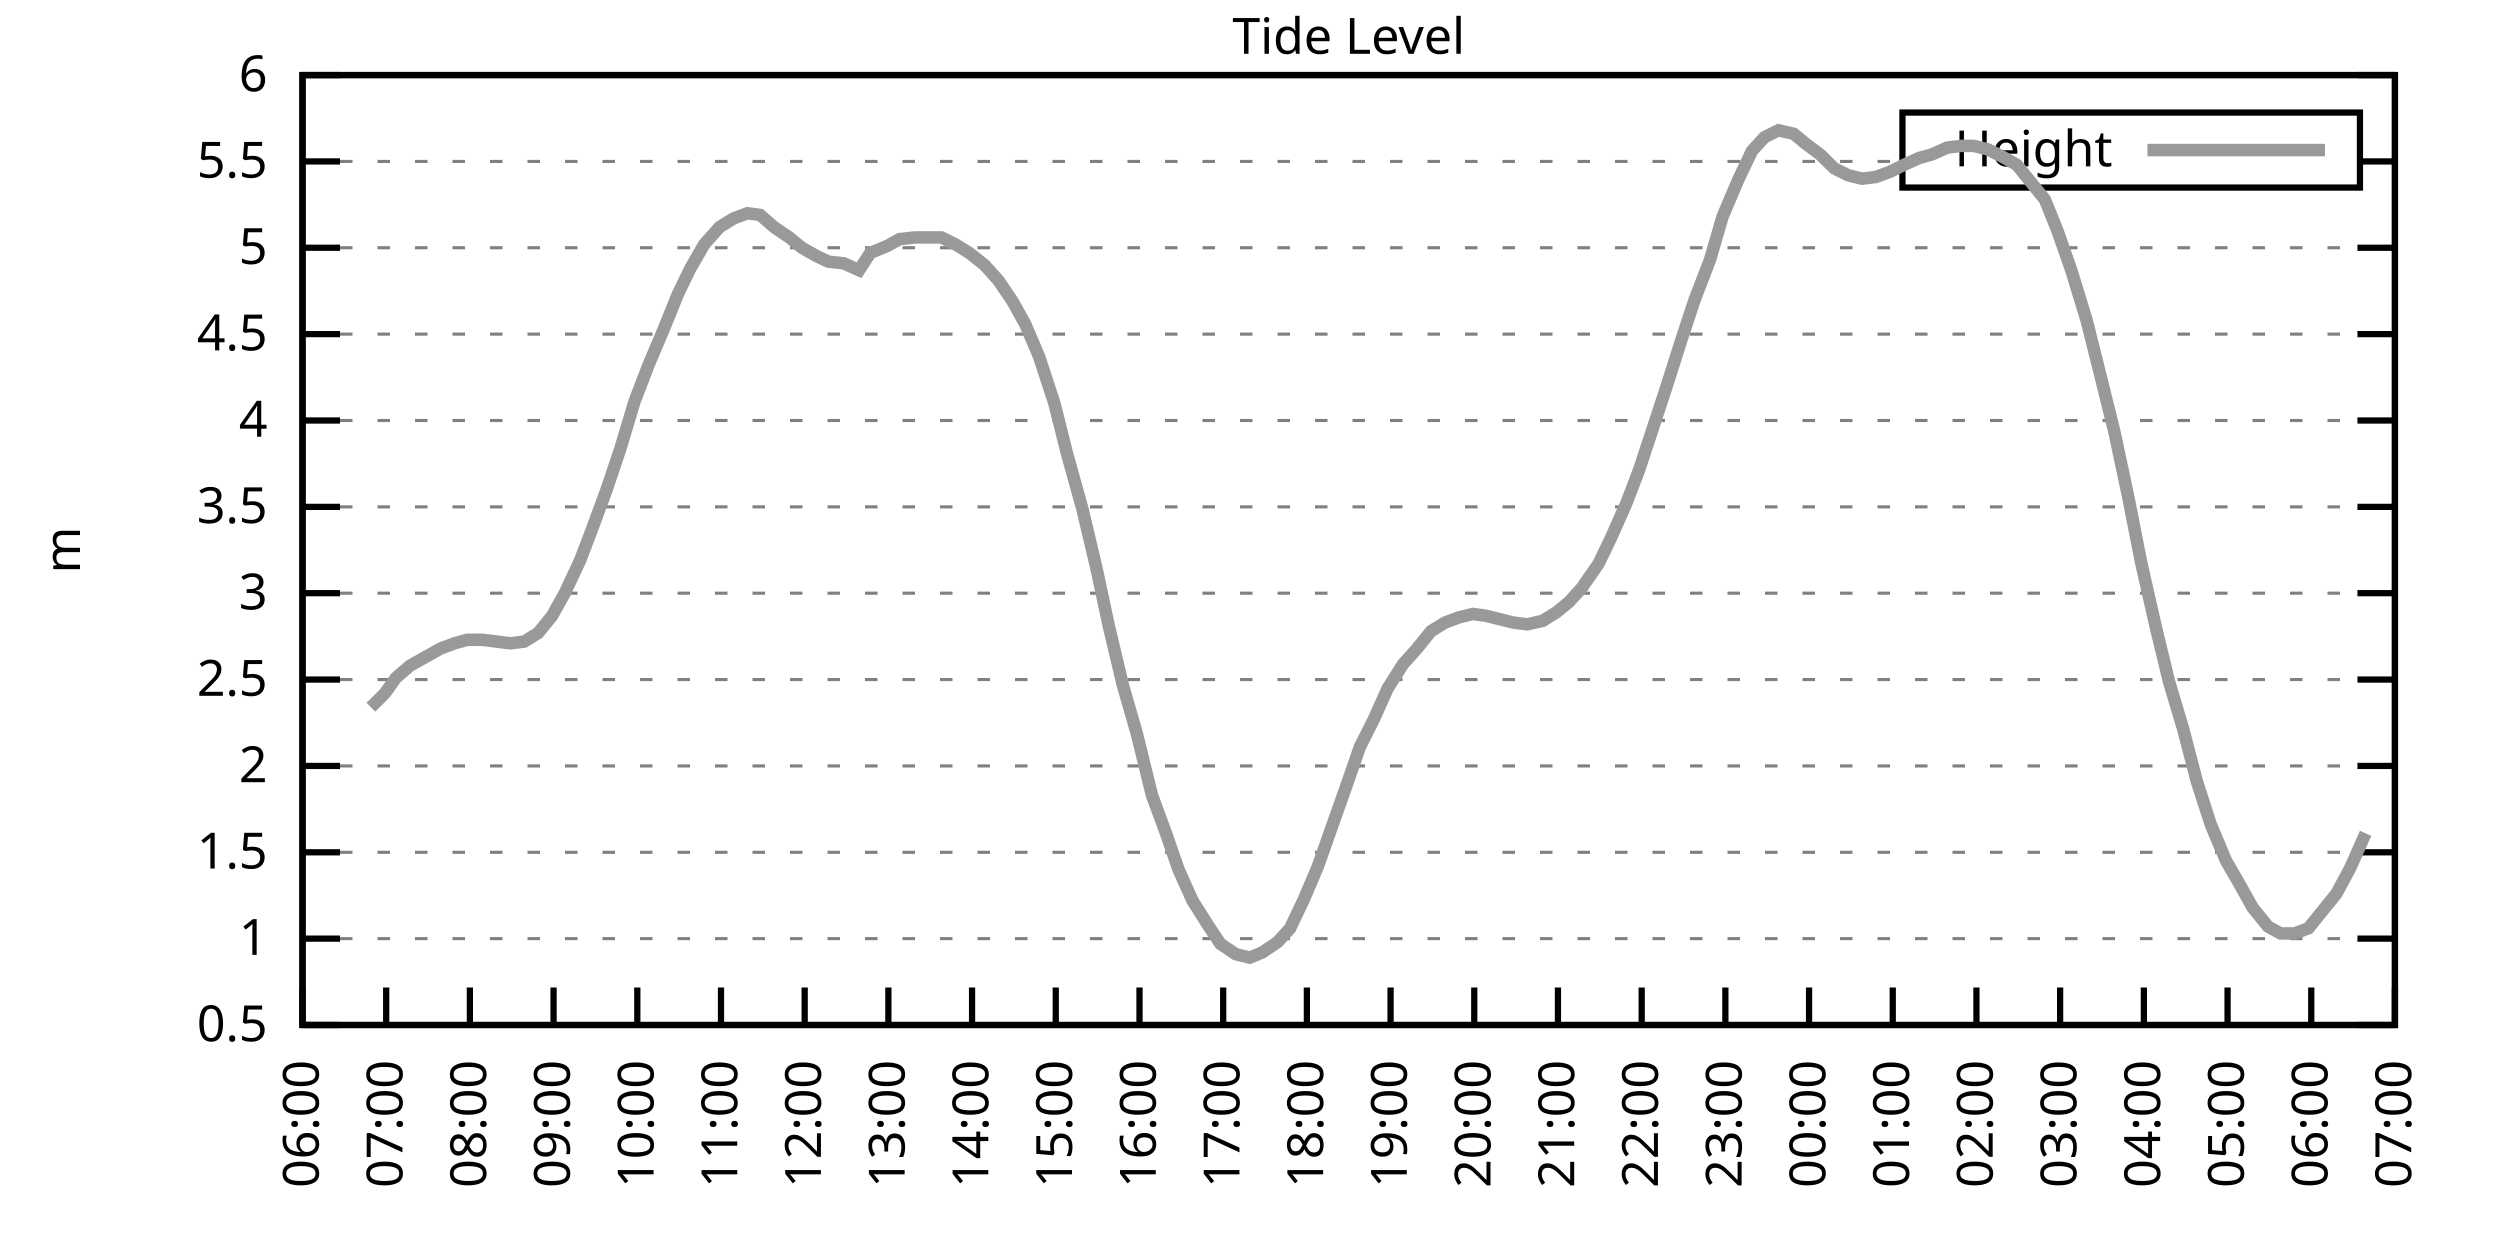
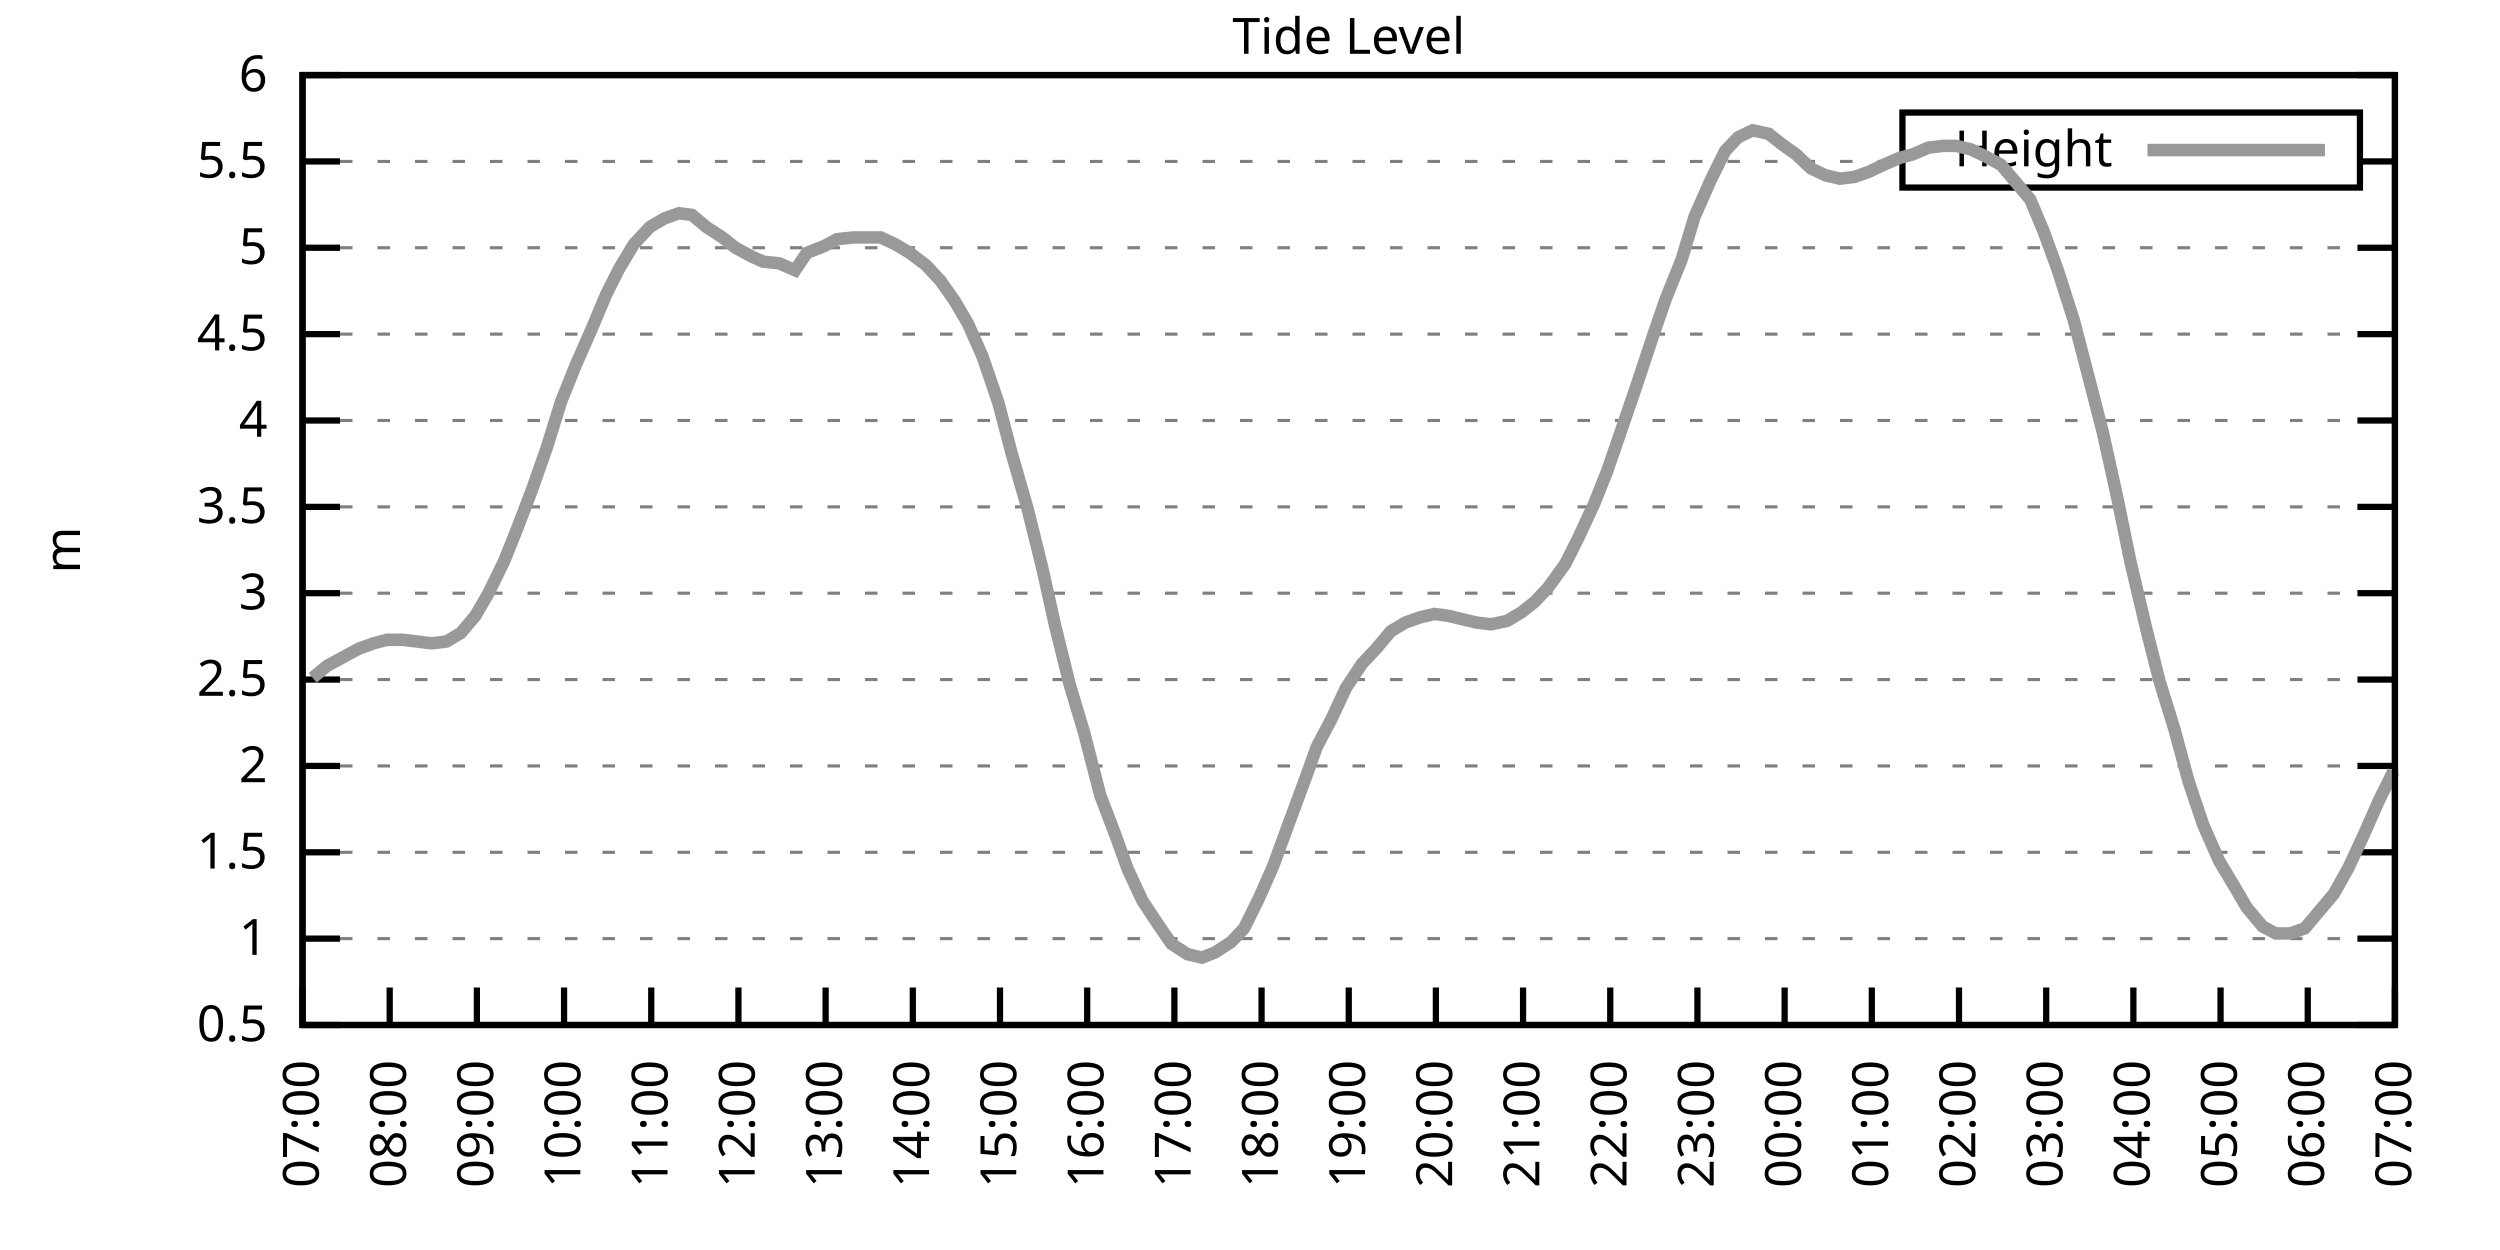
<svg xmlns="http://www.w3.org/2000/svg" xmlns:xlink="http://www.w3.org/1999/xlink" width="400" height="200" viewBox="0 0 400 200">
  <g id="gnuplot_canvas">
    <rect x="0" y="0" width="400" height="200" fill="none" />
    <defs>
      <circle id="gpDot" r="0.5" stroke-width="0.5" stroke="currentColor" />
      <path id="gpPt0" stroke-width="0.333" stroke="currentColor" d="M-1,0 h2 M0,-1 v2" />
      <path id="gpPt1" stroke-width="0.333" stroke="currentColor" d="M-1,-1 L1,1 M1,-1 L-1,1" />
      <path id="gpPt2" stroke-width="0.333" stroke="currentColor" d="M-1,0 L1,0 M0,-1 L0,1 M-1,-1 L1,1 M-1,1 L1,-1" />
      <rect id="gpPt3" stroke-width="0.333" stroke="currentColor" x="-1" y="-1" width="2" height="2" />
      <rect id="gpPt4" stroke-width="0.333" stroke="currentColor" fill="currentColor" x="-1" y="-1" width="2" height="2" />
      <circle id="gpPt5" stroke-width="0.333" stroke="currentColor" cx="0" cy="0" r="1" />
      <use xlink:href="#gpPt5" id="gpPt6" fill="currentColor" stroke="none" />
      <path id="gpPt7" stroke-width="0.333" stroke="currentColor" d="M0,-1.33 L-1.33,0.67 L1.33,0.67 z" />
      <use xlink:href="#gpPt7" id="gpPt8" fill="currentColor" stroke="none" />
      <use xlink:href="#gpPt7" id="gpPt9" stroke="currentColor" transform="rotate(180)" />
      <use xlink:href="#gpPt9" id="gpPt10" fill="currentColor" stroke="none" />
      <use xlink:href="#gpPt3" id="gpPt11" stroke="currentColor" transform="rotate(45)" />
      <use xlink:href="#gpPt11" id="gpPt12" fill="currentColor" stroke="none" />
      <path id="gpPt13" stroke-width="0.333" stroke="currentColor" d="M0,1.330 L1.265,0.411 L0.782,-1.067 L-0.782,-1.076 L-1.265,0.411 z" />
      <use xlink:href="#gpPt13" id="gpPt14" fill="currentColor" stroke="none" />
      <filter id="textbox" filterUnits="objectBoundingBox" x="0" y="0" height="1" width="1">
        <feFlood flood-color="white" flood-opacity="1" result="bgnd" />
        <feComposite in="SourceGraphic" in2="bgnd" operator="atop" />
      </filter>
      <filter id="greybox" filterUnits="objectBoundingBox" x="0" y="0" height="1" width="1">
        <feFlood flood-color="lightgrey" flood-opacity="1" result="grey" />
        <feComposite in="SourceGraphic" in2="grey" operator="atop" />
      </filter>
    </defs>
    <g fill="none" color="white" stroke="currentColor" stroke-width="1.00" stroke-linecap="butt" stroke-linejoin="miter">
</g>
    <g fill="none" color="black" stroke="currentColor" stroke-width="1.00" stroke-linecap="butt" stroke-linejoin="miter">
      <g stroke="none" shape-rendering="crispEdges">
        <polygon fill="rgb(255, 255, 255)" points="48.40,164.00 383.18,164.00 383.18,12.02 48.40,12.02 " />
      </g>
    </g>
    <g fill="none" color="black" stroke="currentColor" stroke-width="1.00" stroke-linecap="butt" stroke-linejoin="miter">
</g>
    <g fill="none" color="black" stroke="black" stroke-width="0.50" stroke-linecap="butt" stroke-linejoin="miter">
</g>
    <g fill="none" color="gray" stroke="currentColor" stroke-width="0.50" stroke-linecap="butt" stroke-linejoin="miter">
      <path stroke="gray" stroke-dasharray="2,4" class="gridline" d="M48.40,164.00 L383.19,164.00  " />
    </g>
    <g fill="none" color="gray" stroke="gray" stroke-width="1.00" stroke-linecap="butt" stroke-linejoin="miter">
</g>
    <g fill="none" color="black" stroke="currentColor" stroke-width="1.00" stroke-linecap="butt" stroke-linejoin="miter">
      <path stroke="black" d="M48.40,164.00 L54.40,164.00 M383.19,164.00 L377.19,164.00  " />
      <g transform="translate(42.80,166.60)" stroke="none" fill="black" font-family="Sans" font-size="8.00" text-anchor="end">
        <text>
          <tspan font-family="Sans"> 0.5</tspan>
        </text>
      </g>
    </g>
    <g fill="none" color="black" stroke="currentColor" stroke-width="1.00" stroke-linecap="butt" stroke-linejoin="miter">
</g>
    <g fill="none" color="black" stroke="black" stroke-width="0.50" stroke-linecap="butt" stroke-linejoin="miter">
</g>
    <g fill="none" color="gray" stroke="currentColor" stroke-width="0.50" stroke-linecap="butt" stroke-linejoin="miter">
      <path stroke="gray" stroke-dasharray="2,4" class="gridline" d="M48.40,150.18 L383.19,150.18  " />
    </g>
    <g fill="none" color="gray" stroke="gray" stroke-width="1.00" stroke-linecap="butt" stroke-linejoin="miter">
</g>
    <g fill="none" color="black" stroke="currentColor" stroke-width="1.00" stroke-linecap="butt" stroke-linejoin="miter">
      <path stroke="black" d="M48.40,150.18 L54.40,150.18 M383.19,150.18 L377.19,150.18  " />
      <g transform="translate(42.80,152.78)" stroke="none" fill="black" font-family="Sans" font-size="8.00" text-anchor="end">
        <text>
          <tspan font-family="Sans"> 1</tspan>
        </text>
      </g>
    </g>
    <g fill="none" color="black" stroke="currentColor" stroke-width="1.00" stroke-linecap="butt" stroke-linejoin="miter">
</g>
    <g fill="none" color="black" stroke="black" stroke-width="0.50" stroke-linecap="butt" stroke-linejoin="miter">
</g>
    <g fill="none" color="gray" stroke="currentColor" stroke-width="0.50" stroke-linecap="butt" stroke-linejoin="miter">
      <path stroke="gray" stroke-dasharray="2,4" class="gridline" d="M48.40,136.37 L383.19,136.37  " />
    </g>
    <g fill="none" color="gray" stroke="gray" stroke-width="1.00" stroke-linecap="butt" stroke-linejoin="miter">
</g>
    <g fill="none" color="black" stroke="currentColor" stroke-width="1.00" stroke-linecap="butt" stroke-linejoin="miter">
      <path stroke="black" d="M48.40,136.37 L54.40,136.37 M383.19,136.37 L377.19,136.37  " />
      <g transform="translate(42.80,138.97)" stroke="none" fill="black" font-family="Sans" font-size="8.00" text-anchor="end">
        <text>
          <tspan font-family="Sans"> 1.5</tspan>
        </text>
      </g>
    </g>
    <g fill="none" color="black" stroke="currentColor" stroke-width="1.00" stroke-linecap="butt" stroke-linejoin="miter">
</g>
    <g fill="none" color="black" stroke="black" stroke-width="0.50" stroke-linecap="butt" stroke-linejoin="miter">
</g>
    <g fill="none" color="gray" stroke="currentColor" stroke-width="0.50" stroke-linecap="butt" stroke-linejoin="miter">
      <path stroke="gray" stroke-dasharray="2,4" class="gridline" d="M48.40,122.55 L383.19,122.55  " />
    </g>
    <g fill="none" color="gray" stroke="gray" stroke-width="1.00" stroke-linecap="butt" stroke-linejoin="miter">
</g>
    <g fill="none" color="black" stroke="currentColor" stroke-width="1.00" stroke-linecap="butt" stroke-linejoin="miter">
      <path stroke="black" d="M48.40,122.55 L54.40,122.55 M383.19,122.55 L377.19,122.55  " />
      <g transform="translate(42.80,125.15)" stroke="none" fill="black" font-family="Sans" font-size="8.00" text-anchor="end">
        <text>
          <tspan font-family="Sans"> 2</tspan>
        </text>
      </g>
    </g>
    <g fill="none" color="black" stroke="currentColor" stroke-width="1.00" stroke-linecap="butt" stroke-linejoin="miter">
</g>
    <g fill="none" color="black" stroke="black" stroke-width="0.50" stroke-linecap="butt" stroke-linejoin="miter">
</g>
    <g fill="none" color="gray" stroke="currentColor" stroke-width="0.50" stroke-linecap="butt" stroke-linejoin="miter">
      <path stroke="gray" stroke-dasharray="2,4" class="gridline" d="M48.40,108.73 L383.19,108.73  " />
    </g>
    <g fill="none" color="gray" stroke="gray" stroke-width="1.00" stroke-linecap="butt" stroke-linejoin="miter">
</g>
    <g fill="none" color="black" stroke="currentColor" stroke-width="1.00" stroke-linecap="butt" stroke-linejoin="miter">
      <path stroke="black" d="M48.40,108.73 L54.40,108.73 M383.19,108.73 L377.19,108.73  " />
      <g transform="translate(42.80,111.33)" stroke="none" fill="black" font-family="Sans" font-size="8.00" text-anchor="end">
        <text>
          <tspan font-family="Sans"> 2.5</tspan>
        </text>
      </g>
    </g>
    <g fill="none" color="black" stroke="currentColor" stroke-width="1.00" stroke-linecap="butt" stroke-linejoin="miter">
</g>
    <g fill="none" color="black" stroke="black" stroke-width="0.50" stroke-linecap="butt" stroke-linejoin="miter">
</g>
    <g fill="none" color="gray" stroke="currentColor" stroke-width="0.50" stroke-linecap="butt" stroke-linejoin="miter">
      <path stroke="gray" stroke-dasharray="2,4" class="gridline" d="M48.40,94.91 L383.19,94.91  " />
    </g>
    <g fill="none" color="gray" stroke="gray" stroke-width="1.00" stroke-linecap="butt" stroke-linejoin="miter">
</g>
    <g fill="none" color="black" stroke="currentColor" stroke-width="1.00" stroke-linecap="butt" stroke-linejoin="miter">
      <path stroke="black" d="M48.40,94.91 L54.40,94.91 M383.19,94.91 L377.19,94.91  " />
      <g transform="translate(42.80,97.51)" stroke="none" fill="black" font-family="Sans" font-size="8.00" text-anchor="end">
        <text>
          <tspan font-family="Sans"> 3</tspan>
        </text>
      </g>
    </g>
    <g fill="none" color="black" stroke="currentColor" stroke-width="1.00" stroke-linecap="butt" stroke-linejoin="miter">
</g>
    <g fill="none" color="black" stroke="black" stroke-width="0.50" stroke-linecap="butt" stroke-linejoin="miter">
</g>
    <g fill="none" color="gray" stroke="currentColor" stroke-width="0.50" stroke-linecap="butt" stroke-linejoin="miter">
      <path stroke="gray" stroke-dasharray="2,4" class="gridline" d="M48.40,81.10 L383.19,81.10  " />
    </g>
    <g fill="none" color="gray" stroke="gray" stroke-width="1.00" stroke-linecap="butt" stroke-linejoin="miter">
</g>
    <g fill="none" color="black" stroke="currentColor" stroke-width="1.00" stroke-linecap="butt" stroke-linejoin="miter">
      <path stroke="black" d="M48.40,81.10 L54.40,81.10 M383.19,81.10 L377.19,81.10  " />
      <g transform="translate(42.80,83.70)" stroke="none" fill="black" font-family="Sans" font-size="8.00" text-anchor="end">
        <text>
          <tspan font-family="Sans"> 3.5</tspan>
        </text>
      </g>
    </g>
    <g fill="none" color="black" stroke="currentColor" stroke-width="1.00" stroke-linecap="butt" stroke-linejoin="miter">
</g>
    <g fill="none" color="black" stroke="black" stroke-width="0.50" stroke-linecap="butt" stroke-linejoin="miter">
</g>
    <g fill="none" color="gray" stroke="currentColor" stroke-width="0.50" stroke-linecap="butt" stroke-linejoin="miter">
      <path stroke="gray" stroke-dasharray="2,4" class="gridline" d="M48.40,67.28 L383.19,67.28  " />
    </g>
    <g fill="none" color="gray" stroke="gray" stroke-width="1.00" stroke-linecap="butt" stroke-linejoin="miter">
</g>
    <g fill="none" color="black" stroke="currentColor" stroke-width="1.00" stroke-linecap="butt" stroke-linejoin="miter">
      <path stroke="black" d="M48.40,67.28 L54.40,67.28 M383.19,67.28 L377.19,67.28  " />
      <g transform="translate(42.80,69.88)" stroke="none" fill="black" font-family="Sans" font-size="8.00" text-anchor="end">
        <text>
          <tspan font-family="Sans"> 4</tspan>
        </text>
      </g>
    </g>
    <g fill="none" color="black" stroke="currentColor" stroke-width="1.00" stroke-linecap="butt" stroke-linejoin="miter">
</g>
    <g fill="none" color="black" stroke="black" stroke-width="0.50" stroke-linecap="butt" stroke-linejoin="miter">
</g>
    <g fill="none" color="gray" stroke="currentColor" stroke-width="0.50" stroke-linecap="butt" stroke-linejoin="miter">
      <path stroke="gray" stroke-dasharray="2,4" class="gridline" d="M48.40,53.46 L383.19,53.46  " />
    </g>
    <g fill="none" color="gray" stroke="gray" stroke-width="1.00" stroke-linecap="butt" stroke-linejoin="miter">
</g>
    <g fill="none" color="black" stroke="currentColor" stroke-width="1.00" stroke-linecap="butt" stroke-linejoin="miter">
      <path stroke="black" d="M48.40,53.46 L54.40,53.46 M383.19,53.46 L377.19,53.46  " />
      <g transform="translate(42.80,56.06)" stroke="none" fill="black" font-family="Sans" font-size="8.00" text-anchor="end">
        <text>
          <tspan font-family="Sans"> 4.5</tspan>
        </text>
      </g>
    </g>
    <g fill="none" color="black" stroke="currentColor" stroke-width="1.00" stroke-linecap="butt" stroke-linejoin="miter">
</g>
    <g fill="none" color="black" stroke="black" stroke-width="0.50" stroke-linecap="butt" stroke-linejoin="miter">
</g>
    <g fill="none" color="gray" stroke="currentColor" stroke-width="0.50" stroke-linecap="butt" stroke-linejoin="miter">
      <path stroke="gray" stroke-dasharray="2,4" class="gridline" d="M48.40,39.64 L383.19,39.64  " />
    </g>
    <g fill="none" color="gray" stroke="gray" stroke-width="1.00" stroke-linecap="butt" stroke-linejoin="miter">
</g>
    <g fill="none" color="black" stroke="currentColor" stroke-width="1.00" stroke-linecap="butt" stroke-linejoin="miter">
      <path stroke="black" d="M48.40,39.64 L54.40,39.64 M383.19,39.64 L377.19,39.64  " />
      <g transform="translate(42.80,42.24)" stroke="none" fill="black" font-family="Sans" font-size="8.00" text-anchor="end">
        <text>
          <tspan font-family="Sans"> 5</tspan>
        </text>
      </g>
    </g>
    <g fill="none" color="black" stroke="currentColor" stroke-width="1.00" stroke-linecap="butt" stroke-linejoin="miter">
</g>
    <g fill="none" color="black" stroke="black" stroke-width="0.50" stroke-linecap="butt" stroke-linejoin="miter">
</g>
    <g fill="none" color="gray" stroke="currentColor" stroke-width="0.50" stroke-linecap="butt" stroke-linejoin="miter">
      <path stroke="gray" stroke-dasharray="2,4" class="gridline" d="M48.40,25.83 L304.39,25.83 M377.59,25.83 L383.19,25.83  " />
    </g>
    <g fill="none" color="gray" stroke="gray" stroke-width="1.00" stroke-linecap="butt" stroke-linejoin="miter">
</g>
    <g fill="none" color="black" stroke="currentColor" stroke-width="1.00" stroke-linecap="butt" stroke-linejoin="miter">
      <path stroke="black" d="M48.40,25.83 L54.40,25.83 M383.19,25.83 L377.19,25.83  " />
      <g transform="translate(42.80,28.43)" stroke="none" fill="black" font-family="Sans" font-size="8.00" text-anchor="end">
        <text>
          <tspan font-family="Sans"> 5.5</tspan>
        </text>
      </g>
    </g>
    <g fill="none" color="black" stroke="currentColor" stroke-width="1.00" stroke-linecap="butt" stroke-linejoin="miter">
</g>
    <g fill="none" color="black" stroke="black" stroke-width="0.50" stroke-linecap="butt" stroke-linejoin="miter">
</g>
    <g fill="none" color="gray" stroke="currentColor" stroke-width="0.50" stroke-linecap="butt" stroke-linejoin="miter">
      <path stroke="gray" stroke-dasharray="2,4" class="gridline" d="M48.40,12.01 L383.19,12.01  " />
    </g>
    <g fill="none" color="gray" stroke="gray" stroke-width="1.00" stroke-linecap="butt" stroke-linejoin="miter">
</g>
    <g fill="none" color="black" stroke="currentColor" stroke-width="1.00" stroke-linecap="butt" stroke-linejoin="miter">
      <path stroke="black" d="M48.40,12.01 L54.40,12.01 M383.19,12.01 L377.19,12.01  " />
      <g transform="translate(42.80,14.61)" stroke="none" fill="black" font-family="Sans" font-size="8.00" text-anchor="end">
        <text>
          <tspan font-family="Sans"> 6</tspan>
        </text>
      </g>
    </g>
    <g fill="none" color="black" stroke="currentColor" stroke-width="1.00" stroke-linecap="butt" stroke-linejoin="miter">
      <path stroke="black" d="M48.40,164.00 L48.40,158.00  " />
      <g transform="translate(51.00,169.60) rotate(270.00)" stroke="none" fill="black" font-family="Sans" font-size="8.00" text-anchor="end">
        <text>
-           <tspan font-family="Sans">06:00</tspan>
-         </text>
-       </g>
-     </g>
-     <g fill="none" color="black" stroke="currentColor" stroke-width="1.00" stroke-linecap="butt" stroke-linejoin="miter">
-       <path stroke="black" d="M61.79,164.00 L61.79,158.00  " />
-       <g transform="translate(64.39,169.60) rotate(270.00)" stroke="none" fill="black" font-family="Sans" font-size="8.00" text-anchor="end">
-         <text>
          <tspan font-family="Sans">07:00</tspan>
        </text>
      </g>
    </g>
    <g fill="none" color="black" stroke="currentColor" stroke-width="1.00" stroke-linecap="butt" stroke-linejoin="miter">
-       <path stroke="black" d="M75.18,164.00 L75.18,158.00  " />
-       <g transform="translate(77.78,169.60) rotate(270.00)" stroke="none" fill="black" font-family="Sans" font-size="8.00" text-anchor="end">
+       <path stroke="black" d="M62.35,164.00 L62.35,158.00  " />
+       <g transform="translate(64.95,169.60) rotate(270.00)" stroke="none" fill="black" font-family="Sans" font-size="8.00" text-anchor="end">
        <text>
          <tspan font-family="Sans">08:00</tspan>
        </text>
      </g>
    </g>
    <g fill="none" color="black" stroke="currentColor" stroke-width="1.00" stroke-linecap="butt" stroke-linejoin="miter">
-       <path stroke="black" d="M88.57,164.00 L88.57,158.00  " />
-       <g transform="translate(91.17,169.60) rotate(270.00)" stroke="none" fill="black" font-family="Sans" font-size="8.00" text-anchor="end">
+       <path stroke="black" d="M76.30,164.00 L76.30,158.00  " />
+       <g transform="translate(78.90,169.60) rotate(270.00)" stroke="none" fill="black" font-family="Sans" font-size="8.00" text-anchor="end">
        <text>
          <tspan font-family="Sans">09:00</tspan>
        </text>
      </g>
    </g>
    <g fill="none" color="black" stroke="currentColor" stroke-width="1.00" stroke-linecap="butt" stroke-linejoin="miter">
-       <path stroke="black" d="M101.97,164.00 L101.97,158.00  " />
-       <g transform="translate(104.57,169.60) rotate(270.00)" stroke="none" fill="black" font-family="Sans" font-size="8.00" text-anchor="end">
+       <path stroke="black" d="M90.25,164.00 L90.25,158.00  " />
+       <g transform="translate(92.85,169.60) rotate(270.00)" stroke="none" fill="black" font-family="Sans" font-size="8.00" text-anchor="end">
        <text>
          <tspan font-family="Sans">10:00</tspan>
        </text>
      </g>
    </g>
    <g fill="none" color="black" stroke="currentColor" stroke-width="1.00" stroke-linecap="butt" stroke-linejoin="miter">
-       <path stroke="black" d="M115.36,164.00 L115.36,158.00  " />
-       <g transform="translate(117.96,169.60) rotate(270.00)" stroke="none" fill="black" font-family="Sans" font-size="8.00" text-anchor="end">
+       <path stroke="black" d="M104.20,164.00 L104.20,158.00  " />
+       <g transform="translate(106.80,169.60) rotate(270.00)" stroke="none" fill="black" font-family="Sans" font-size="8.00" text-anchor="end">
        <text>
          <tspan font-family="Sans">11:00</tspan>
        </text>
      </g>
    </g>
    <g fill="none" color="black" stroke="currentColor" stroke-width="1.00" stroke-linecap="butt" stroke-linejoin="miter">
-       <path stroke="black" d="M128.75,164.00 L128.75,158.00  " />
-       <g transform="translate(131.35,169.60) rotate(270.00)" stroke="none" fill="black" font-family="Sans" font-size="8.00" text-anchor="end">
+       <path stroke="black" d="M118.15,164.00 L118.15,158.00  " />
+       <g transform="translate(120.75,169.60) rotate(270.00)" stroke="none" fill="black" font-family="Sans" font-size="8.00" text-anchor="end">
        <text>
          <tspan font-family="Sans">12:00</tspan>
        </text>
      </g>
    </g>
    <g fill="none" color="black" stroke="currentColor" stroke-width="1.00" stroke-linecap="butt" stroke-linejoin="miter">
-       <path stroke="black" d="M142.14,164.00 L142.14,158.00  " />
-       <g transform="translate(144.74,169.60) rotate(270.00)" stroke="none" fill="black" font-family="Sans" font-size="8.00" text-anchor="end">
+       <path stroke="black" d="M132.10,164.00 L132.10,158.00  " />
+       <g transform="translate(134.70,169.60) rotate(270.00)" stroke="none" fill="black" font-family="Sans" font-size="8.00" text-anchor="end">
        <text>
          <tspan font-family="Sans">13:00</tspan>
        </text>
      </g>
    </g>
    <g fill="none" color="black" stroke="currentColor" stroke-width="1.00" stroke-linecap="butt" stroke-linejoin="miter">
-       <path stroke="black" d="M155.53,164.00 L155.53,158.00  " />
-       <g transform="translate(158.13,169.60) rotate(270.00)" stroke="none" fill="black" font-family="Sans" font-size="8.00" text-anchor="end">
+       <path stroke="black" d="M146.05,164.00 L146.05,158.00  " />
+       <g transform="translate(148.65,169.60) rotate(270.00)" stroke="none" fill="black" font-family="Sans" font-size="8.00" text-anchor="end">
        <text>
          <tspan font-family="Sans">14:00</tspan>
        </text>
      </g>
    </g>
    <g fill="none" color="black" stroke="currentColor" stroke-width="1.00" stroke-linecap="butt" stroke-linejoin="miter">
-       <path stroke="black" d="M168.92,164.00 L168.92,158.00  " />
-       <g transform="translate(171.52,169.60) rotate(270.00)" stroke="none" fill="black" font-family="Sans" font-size="8.00" text-anchor="end">
+       <path stroke="black" d="M160.00,164.00 L160.00,158.00  " />
+       <g transform="translate(162.60,169.60) rotate(270.00)" stroke="none" fill="black" font-family="Sans" font-size="8.00" text-anchor="end">
        <text>
          <tspan font-family="Sans">15:00</tspan>
        </text>
      </g>
    </g>
    <g fill="none" color="black" stroke="currentColor" stroke-width="1.00" stroke-linecap="butt" stroke-linejoin="miter">
-       <path stroke="black" d="M182.32,164.00 L182.32,158.00  " />
-       <g transform="translate(184.92,169.60) rotate(270.00)" stroke="none" fill="black" font-family="Sans" font-size="8.00" text-anchor="end">
+       <path stroke="black" d="M173.95,164.00 L173.95,158.00  " />
+       <g transform="translate(176.55,169.60) rotate(270.00)" stroke="none" fill="black" font-family="Sans" font-size="8.00" text-anchor="end">
        <text>
          <tspan font-family="Sans">16:00</tspan>
        </text>
      </g>
    </g>
    <g fill="none" color="black" stroke="currentColor" stroke-width="1.00" stroke-linecap="butt" stroke-linejoin="miter">
-       <path stroke="black" d="M195.71,164.00 L195.71,158.00  " />
-       <g transform="translate(198.31,169.60) rotate(270.00)" stroke="none" fill="black" font-family="Sans" font-size="8.00" text-anchor="end">
+       <path stroke="black" d="M187.90,164.00 L187.90,158.00  " />
+       <g transform="translate(190.50,169.60) rotate(270.00)" stroke="none" fill="black" font-family="Sans" font-size="8.00" text-anchor="end">
        <text>
          <tspan font-family="Sans">17:00</tspan>
        </text>
      </g>
    </g>
    <g fill="none" color="black" stroke="currentColor" stroke-width="1.00" stroke-linecap="butt" stroke-linejoin="miter">
-       <path stroke="black" d="M209.10,164.00 L209.10,158.00  " />
-       <g transform="translate(211.70,169.60) rotate(270.00)" stroke="none" fill="black" font-family="Sans" font-size="8.00" text-anchor="end">
+       <path stroke="black" d="M201.85,164.00 L201.85,158.00  " />
+       <g transform="translate(204.45,169.60) rotate(270.00)" stroke="none" fill="black" font-family="Sans" font-size="8.00" text-anchor="end">
        <text>
          <tspan font-family="Sans">18:00</tspan>
        </text>
      </g>
    </g>
    <g fill="none" color="black" stroke="currentColor" stroke-width="1.00" stroke-linecap="butt" stroke-linejoin="miter">
-       <path stroke="black" d="M222.49,164.00 L222.49,158.00  " />
-       <g transform="translate(225.09,169.60) rotate(270.00)" stroke="none" fill="black" font-family="Sans" font-size="8.00" text-anchor="end">
+       <path stroke="black" d="M215.80,164.00 L215.80,158.00  " />
+       <g transform="translate(218.40,169.60) rotate(270.00)" stroke="none" fill="black" font-family="Sans" font-size="8.00" text-anchor="end">
        <text>
          <tspan font-family="Sans">19:00</tspan>
        </text>
      </g>
    </g>
    <g fill="none" color="black" stroke="currentColor" stroke-width="1.00" stroke-linecap="butt" stroke-linejoin="miter">
-       <path stroke="black" d="M235.88,164.00 L235.88,158.00  " />
-       <g transform="translate(238.48,169.60) rotate(270.00)" stroke="none" fill="black" font-family="Sans" font-size="8.00" text-anchor="end">
+       <path stroke="black" d="M229.74,164.00 L229.74,158.00  " />
+       <g transform="translate(232.34,169.60) rotate(270.00)" stroke="none" fill="black" font-family="Sans" font-size="8.00" text-anchor="end">
        <text>
          <tspan font-family="Sans">20:00</tspan>
        </text>
      </g>
    </g>
    <g fill="none" color="black" stroke="currentColor" stroke-width="1.00" stroke-linecap="butt" stroke-linejoin="miter">
-       <path stroke="black" d="M249.27,164.00 L249.27,158.00  " />
-       <g transform="translate(251.87,169.60) rotate(270.00)" stroke="none" fill="black" font-family="Sans" font-size="8.00" text-anchor="end">
+       <path stroke="black" d="M243.69,164.00 L243.69,158.00  " />
+       <g transform="translate(246.29,169.60) rotate(270.00)" stroke="none" fill="black" font-family="Sans" font-size="8.00" text-anchor="end">
        <text>
          <tspan font-family="Sans">21:00</tspan>
        </text>
      </g>
    </g>
    <g fill="none" color="black" stroke="currentColor" stroke-width="1.00" stroke-linecap="butt" stroke-linejoin="miter">
-       <path stroke="black" d="M262.67,164.00 L262.67,158.00  " />
-       <g transform="translate(265.27,169.60) rotate(270.00)" stroke="none" fill="black" font-family="Sans" font-size="8.00" text-anchor="end">
+       <path stroke="black" d="M257.64,164.00 L257.64,158.00  " />
+       <g transform="translate(260.24,169.60) rotate(270.00)" stroke="none" fill="black" font-family="Sans" font-size="8.00" text-anchor="end">
        <text>
          <tspan font-family="Sans">22:00</tspan>
        </text>
      </g>
    </g>
    <g fill="none" color="black" stroke="currentColor" stroke-width="1.00" stroke-linecap="butt" stroke-linejoin="miter">
-       <path stroke="black" d="M276.06,164.00 L276.06,158.00  " />
-       <g transform="translate(278.66,169.60) rotate(270.00)" stroke="none" fill="black" font-family="Sans" font-size="8.00" text-anchor="end">
+       <path stroke="black" d="M271.59,164.00 L271.59,158.00  " />
+       <g transform="translate(274.19,169.60) rotate(270.00)" stroke="none" fill="black" font-family="Sans" font-size="8.00" text-anchor="end">
        <text>
          <tspan font-family="Sans">23:00</tspan>
        </text>
      </g>
    </g>
    <g fill="none" color="black" stroke="currentColor" stroke-width="1.00" stroke-linecap="butt" stroke-linejoin="miter">
-       <path stroke="black" d="M289.45,164.00 L289.45,158.00  " />
-       <g transform="translate(292.05,169.60) rotate(270.00)" stroke="none" fill="black" font-family="Sans" font-size="8.00" text-anchor="end">
+       <path stroke="black" d="M285.54,164.00 L285.54,158.00  " />
+       <g transform="translate(288.14,169.60) rotate(270.00)" stroke="none" fill="black" font-family="Sans" font-size="8.00" text-anchor="end">
        <text>
          <tspan font-family="Sans">00:00</tspan>
        </text>
      </g>
    </g>
    <g fill="none" color="black" stroke="currentColor" stroke-width="1.00" stroke-linecap="butt" stroke-linejoin="miter">
-       <path stroke="black" d="M302.84,164.00 L302.84,158.00  " />
-       <g transform="translate(305.44,169.60) rotate(270.00)" stroke="none" fill="black" font-family="Sans" font-size="8.00" text-anchor="end">
+       <path stroke="black" d="M299.49,164.00 L299.49,158.00  " />
+       <g transform="translate(302.09,169.60) rotate(270.00)" stroke="none" fill="black" font-family="Sans" font-size="8.00" text-anchor="end">
        <text>
          <tspan font-family="Sans">01:00</tspan>
        </text>
      </g>
    </g>
    <g fill="none" color="black" stroke="currentColor" stroke-width="1.00" stroke-linecap="butt" stroke-linejoin="miter">
-       <path stroke="black" d="M316.23,164.00 L316.23,158.00  " />
-       <g transform="translate(318.83,169.60) rotate(270.00)" stroke="none" fill="black" font-family="Sans" font-size="8.00" text-anchor="end">
+       <path stroke="black" d="M313.44,164.00 L313.44,158.00  " />
+       <g transform="translate(316.04,169.60) rotate(270.00)" stroke="none" fill="black" font-family="Sans" font-size="8.00" text-anchor="end">
        <text>
          <tspan font-family="Sans">02:00</tspan>
        </text>
      </g>
    </g>
    <g fill="none" color="black" stroke="currentColor" stroke-width="1.00" stroke-linecap="butt" stroke-linejoin="miter">
-       <path stroke="black" d="M329.62,164.00 L329.62,158.00  " />
-       <g transform="translate(332.22,169.60) rotate(270.00)" stroke="none" fill="black" font-family="Sans" font-size="8.00" text-anchor="end">
+       <path stroke="black" d="M327.39,164.00 L327.39,158.00  " />
+       <g transform="translate(329.99,169.60) rotate(270.00)" stroke="none" fill="black" font-family="Sans" font-size="8.00" text-anchor="end">
        <text>
          <tspan font-family="Sans">03:00</tspan>
        </text>
      </g>
    </g>
    <g fill="none" color="black" stroke="currentColor" stroke-width="1.00" stroke-linecap="butt" stroke-linejoin="miter">
-       <path stroke="black" d="M343.02,164.00 L343.02,158.00  " />
-       <g transform="translate(345.62,169.60) rotate(270.00)" stroke="none" fill="black" font-family="Sans" font-size="8.00" text-anchor="end">
+       <path stroke="black" d="M341.34,164.00 L341.34,158.00  " />
+       <g transform="translate(343.94,169.60) rotate(270.00)" stroke="none" fill="black" font-family="Sans" font-size="8.00" text-anchor="end">
        <text>
          <tspan font-family="Sans">04:00</tspan>
        </text>
      </g>
    </g>
    <g fill="none" color="black" stroke="currentColor" stroke-width="1.00" stroke-linecap="butt" stroke-linejoin="miter">
-       <path stroke="black" d="M356.41,164.00 L356.41,158.00  " />
-       <g transform="translate(359.01,169.60) rotate(270.00)" stroke="none" fill="black" font-family="Sans" font-size="8.00" text-anchor="end">
+       <path stroke="black" d="M355.29,164.00 L355.29,158.00  " />
+       <g transform="translate(357.89,169.60) rotate(270.00)" stroke="none" fill="black" font-family="Sans" font-size="8.00" text-anchor="end">
        <text>
          <tspan font-family="Sans">05:00</tspan>
        </text>
      </g>
    </g>
    <g fill="none" color="black" stroke="currentColor" stroke-width="1.00" stroke-linecap="butt" stroke-linejoin="miter">
-       <path stroke="black" d="M369.80,164.00 L369.80,158.00  " />
-       <g transform="translate(372.40,169.60) rotate(270.00)" stroke="none" fill="black" font-family="Sans" font-size="8.00" text-anchor="end">
+       <path stroke="black" d="M369.24,164.00 L369.24,158.00  " />
+       <g transform="translate(371.84,169.60) rotate(270.00)" stroke="none" fill="black" font-family="Sans" font-size="8.00" text-anchor="end">
        <text>
          <tspan font-family="Sans">06:00</tspan>
        </text>
      </g>
    </g>
    <g fill="none" color="black" stroke="currentColor" stroke-width="1.00" stroke-linecap="butt" stroke-linejoin="miter">
      <path stroke="black" d="M383.19,164.00 L383.19,158.00  " />
      <g transform="translate(385.79,169.60) rotate(270.00)" stroke="none" fill="black" font-family="Sans" font-size="8.00" text-anchor="end">
        <text>
          <tspan font-family="Sans">07:00</tspan>
        </text>
      </g>
    </g>
    <g fill="none" color="black" stroke="currentColor" stroke-width="1.00" stroke-linecap="butt" stroke-linejoin="miter">
</g>
    <g fill="none" color="black" stroke="currentColor" stroke-width="1.00" stroke-linecap="butt" stroke-linejoin="miter">
      <path stroke="black" d="M48.40,12.01 L48.40,164.00 L383.19,164.00 L383.19,12.01 L48.40,12.01 Z  " />
    </g>
    <g fill="none" color="black" stroke="currentColor" stroke-width="1.00" stroke-linecap="butt" stroke-linejoin="miter">
</g>
    <g fill="none" color="black" stroke="currentColor" stroke-width="1.00" stroke-linecap="butt" stroke-linejoin="miter">
      <path stroke="black" d="M304.39,30.01 L304.39,18.01 L377.59,18.01 L377.59,30.01 L304.39,30.01 Z  " />
    </g>
    <g id="Tide_level_plot_1">
      <g fill="none" color="white" stroke="black" stroke-width="2.00" stroke-linecap="butt" stroke-linejoin="miter">
</g>
      <g fill="none" color="black" stroke="currentColor" stroke-width="2.00" stroke-linecap="butt" stroke-linejoin="miter">
        <g transform="translate(337.99,26.61)" stroke="none" fill="black" font-family="Sans" font-size="8.00" text-anchor="end">
          <text>
            <tspan font-family="Sans">Height</tspan>
          </text>
        </g>
      </g>
      <g fill="none" color="black" stroke="currentColor" stroke-width="2.00" stroke-linecap="butt" stroke-linejoin="miter">
-         <path stroke="rgb(153, 153, 153)" d="M343.59,24.01 L371.99,24.01 M59.34,113.15 L61.57,110.94 L63.35,108.45 L65.59,106.52 L68.04,105.14 L70.50,103.76   L72.73,102.93 L74.74,102.37 L77.19,102.37 L79.42,102.65 L81.66,102.93 L83.89,102.65 L86.12,101.27 L88.35,98.51   L90.36,94.91 L92.82,89.66 L94.82,84.41 L97.06,78.33 L99.29,71.70 L101.52,64.24 L103.75,58.44 L106.21,52.63   L108.44,47.11 L110.45,42.96 L112.68,39.09 L115.13,36.33 L117.37,34.95 L119.60,34.12 L121.61,34.39 L123.84,36.33   L126.29,37.99 L128.30,39.64 L130.76,41.03 L132.54,41.86 L135.00,42.13 L137.45,43.24 L139.24,40.47 L141.92,39.37   L143.93,38.26 L146.38,37.99 L148.39,37.99 L150.62,37.99 L152.85,39.09 L155.09,40.47 L157.54,42.41 L159.77,44.90   L162.01,48.21 L164.01,51.80 L166.25,57.05 L168.70,64.52 L170.71,72.53 L173.17,81.37 L175.40,90.77 L177.41,100.16   L179.64,109.56 L181.87,117.30 L184.32,127.25 L186.56,133.33 L188.57,139.13 L190.80,144.10 L193.25,147.97 L195.26,151.01   L197.72,152.67 L199.95,153.22 L201.96,152.39 L204.41,150.74 L206.42,148.52 L208.65,143.83 L210.88,138.58 L213.12,132.22   L215.57,125.31 L217.58,119.51 L219.81,115.09 L222.04,110.11 L224.50,106.24 L226.73,103.76 L228.96,100.99 L231.20,99.61   L233.43,98.78 L235.66,98.23 L237.67,98.51 L239.90,99.06 L242.13,99.61 L244.36,99.89 L246.82,99.34 L249.05,97.95   L251.06,96.30 L253.07,94.08 L255.75,90.22 L257.76,86.07 L260.21,80.54 L262.22,75.29 L264.23,69.21 L266.68,61.75   L269.14,54.01 L271.15,47.93 L273.60,41.58 L275.61,34.67 L278.07,28.87 L280.30,24.17 L282.31,21.96 L284.54,20.85   L286.99,21.41 L289.00,23.06 L291.23,24.72 L293.47,26.93 L295.70,28.04 L297.93,28.59 L300.16,28.31 L302.39,27.49   L304.63,26.38 L307.08,25.27 L309.09,24.72 L311.54,23.62 L313.78,23.34 L315.79,23.34 L318.02,23.89 L320.25,25.00   L322.70,26.38 L324.71,28.87 L327.17,31.91 L329.18,36.88 L331.41,43.24 L333.86,51.25 L335.87,59.27 L338.33,69.21   L340.56,79.71 L342.57,89.94 L345.02,100.72 L347.03,109.01 L349.26,116.47 L351.50,125.04 L353.73,131.94 L356.18,137.75   L358.42,141.62 L360.42,145.21 L362.88,148.25 L364.89,149.35 L367.12,149.35 L369.35,148.52 L371.58,145.76 L373.82,143.00   L376.05,138.85 L378.50,133.33  " />
+         <path stroke="rgb(153, 153, 153)" d="M343.59,24.01 L371.99,24.01 M50.03,108.45 L52.35,106.52 L54.91,105.14 L57.47,103.76 L59.79,102.93 L61.88,102.37   L64.44,102.37 L66.77,102.65 L69.09,102.93 L71.42,102.65 L73.74,101.27 L76.07,98.51 L78.16,94.91 L80.72,89.66   L82.81,84.41 L85.13,78.33 L87.46,71.70 L89.78,64.24 L92.11,58.44 L94.67,52.63 L96.99,47.11 L99.08,42.96   L101.41,39.09 L103.97,36.33 L106.29,34.95 L108.62,34.12 L110.71,34.39 L113.03,36.33 L115.59,37.99 L117.68,39.64   L120.24,41.03 L122.10,41.86 L124.66,42.13 L127.22,43.24 L129.08,40.47 L131.87,39.37 L133.96,38.26 L136.51,37.99   L138.61,37.99 L140.93,37.99 L143.26,39.09 L145.58,40.47 L148.14,42.41 L150.46,44.90 L152.79,48.21 L154.88,51.80   L157.21,57.05 L159.76,64.52 L161.86,72.53 L164.41,81.37 L166.74,90.77 L168.83,100.16 L171.16,109.56 L173.48,117.30   L176.04,127.25 L178.36,133.33 L180.46,139.13 L182.78,144.10 L185.34,147.97 L187.43,151.01 L189.99,152.67 L192.31,153.22   L194.41,152.39 L196.96,150.74 L199.06,148.52 L201.38,143.83 L203.71,138.58 L206.03,132.22 L208.59,125.31 L210.68,119.51   L213.01,115.09 L215.33,110.11 L217.89,106.24 L220.21,103.76 L222.54,100.99 L224.86,99.61 L227.19,98.78 L229.51,98.23   L231.60,98.51 L233.93,99.06 L236.25,99.61 L238.58,99.89 L241.14,99.34 L243.46,97.95 L245.55,96.30 L247.65,94.08   L250.44,90.22 L252.53,86.07 L255.09,80.54 L257.18,75.29 L259.27,69.21 L261.83,61.75 L264.39,54.01 L266.48,47.93   L269.04,41.58 L271.13,34.67 L273.69,28.87 L276.01,24.17 L278.10,21.96 L280.43,20.85 L282.99,21.41 L285.08,23.06   L287.40,24.72 L289.73,26.93 L292.05,28.04 L294.38,28.59 L296.70,28.31 L299.03,27.49 L301.35,26.38 L303.91,25.27   L306.00,24.72 L308.56,23.62 L310.88,23.34 L312.98,23.34 L315.30,23.89 L317.63,25.00 L320.18,26.38 L322.28,28.87   L324.83,31.91 L326.93,36.88 L329.25,43.24 L331.81,51.25 L333.90,59.27 L336.46,69.21 L338.78,79.71 L340.88,89.94   L343.43,100.72 L345.53,109.01 L347.85,116.47 L350.18,125.04 L352.50,131.94 L355.06,137.75 L357.38,141.62 L359.48,145.21   L362.03,148.25 L364.13,149.35 L366.45,149.35 L368.78,148.52 L371.10,145.76 L373.43,143.00 L375.75,138.85 L378.31,133.33   L380.63,128.08 L382.96,123.38  " />
      </g>
    </g>
    <g fill="none" color="black" stroke="currentColor" stroke-width="2.00" stroke-linecap="butt" stroke-linejoin="miter">
</g>
    <g fill="none" color="black" stroke="black" stroke-width="1.00" stroke-linecap="butt" stroke-linejoin="miter">
</g>
    <g fill="none" color="black" stroke="currentColor" stroke-width="1.00" stroke-linecap="butt" stroke-linejoin="miter">
      <path stroke="black" d="M48.40,12.01 L48.40,164.00 L383.19,164.00 L383.19,12.01 L48.40,12.01 Z  " />
      <g transform="translate(12.80,88.01) rotate(270.00)" stroke="none" fill="black" font-family="Sans" font-size="8.00" text-anchor="middle">
        <text>
          <tspan font-family="Sans">m</tspan>
        </text>
      </g>
    </g>
    <g fill="none" color="black" stroke="currentColor" stroke-width="1.00" stroke-linecap="butt" stroke-linejoin="miter">
</g>
    <g fill="none" color="black" stroke="currentColor" stroke-width="1.00" stroke-linecap="butt" stroke-linejoin="miter">
      <g transform="translate(215.79,8.61)" stroke="none" fill="black" font-family="Sans" font-size="8.00" text-anchor="middle">
        <text>
          <tspan font-family="Sans">Tide Level</tspan>
        </text>
      </g>
    </g>
    <g fill="none" color="black" stroke="currentColor" stroke-width="1.00" stroke-linecap="butt" stroke-linejoin="miter">
</g>
  </g>
</svg>
